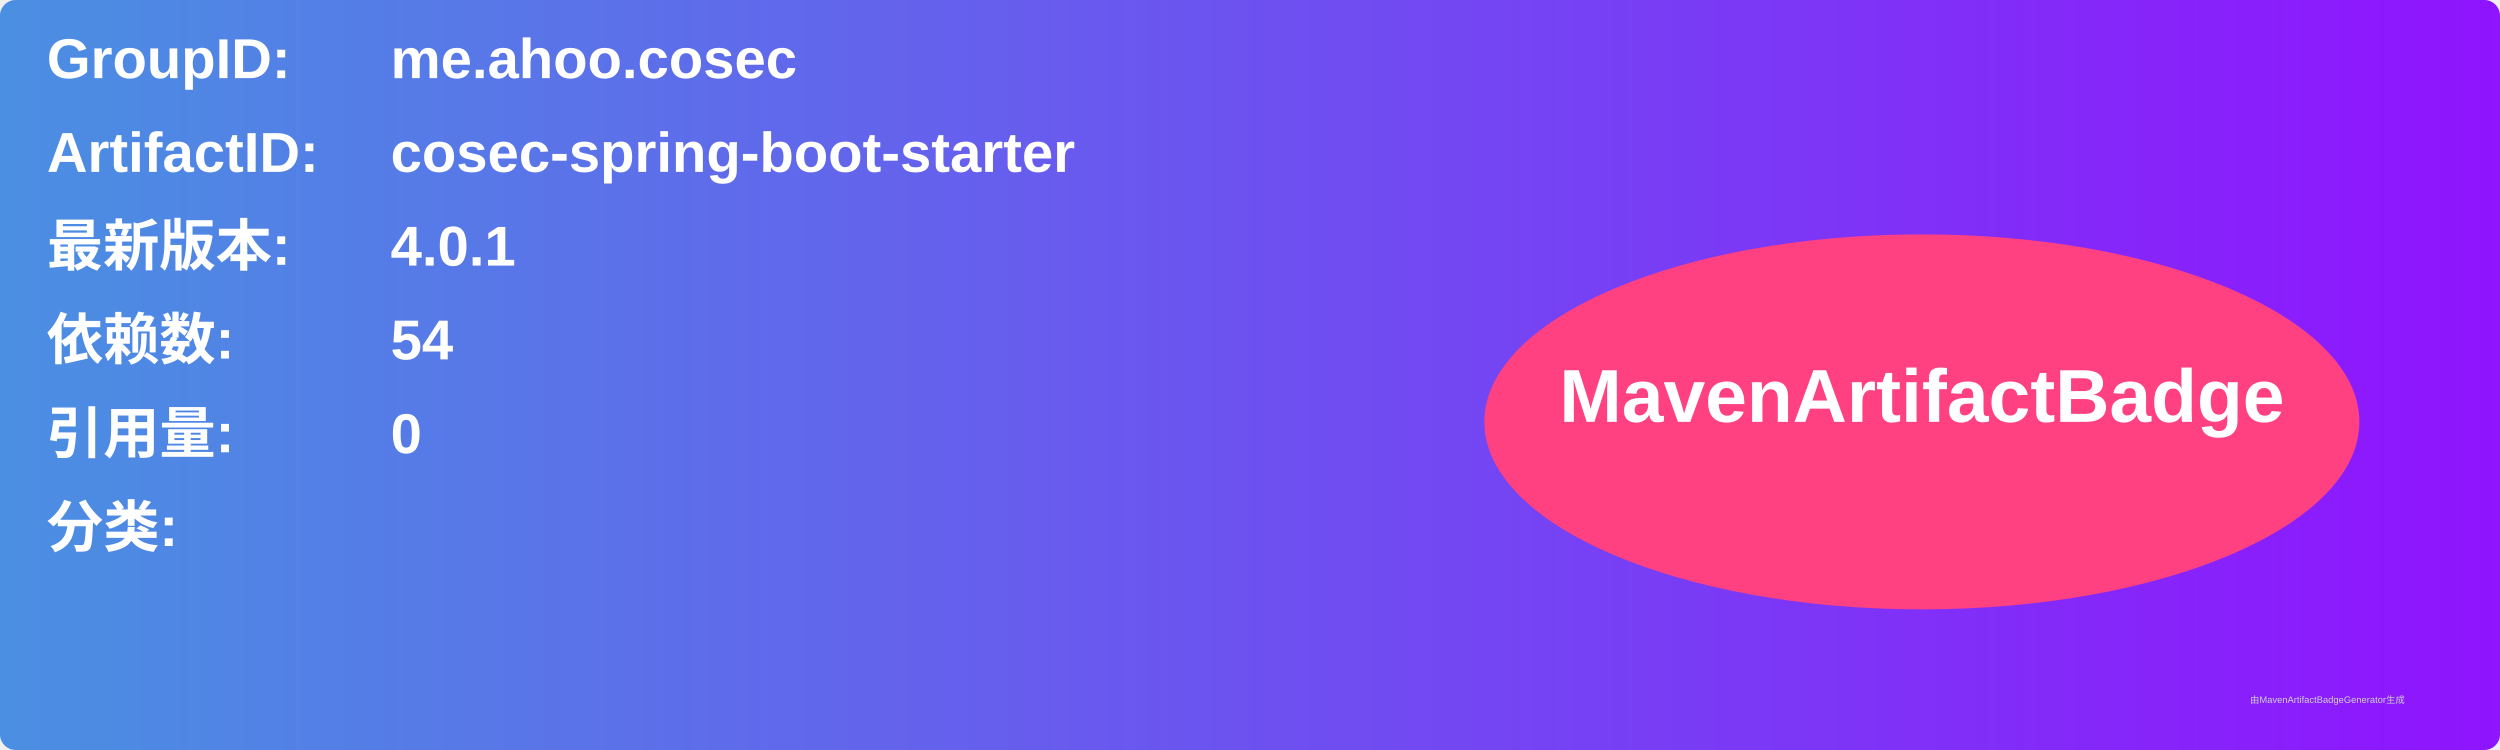
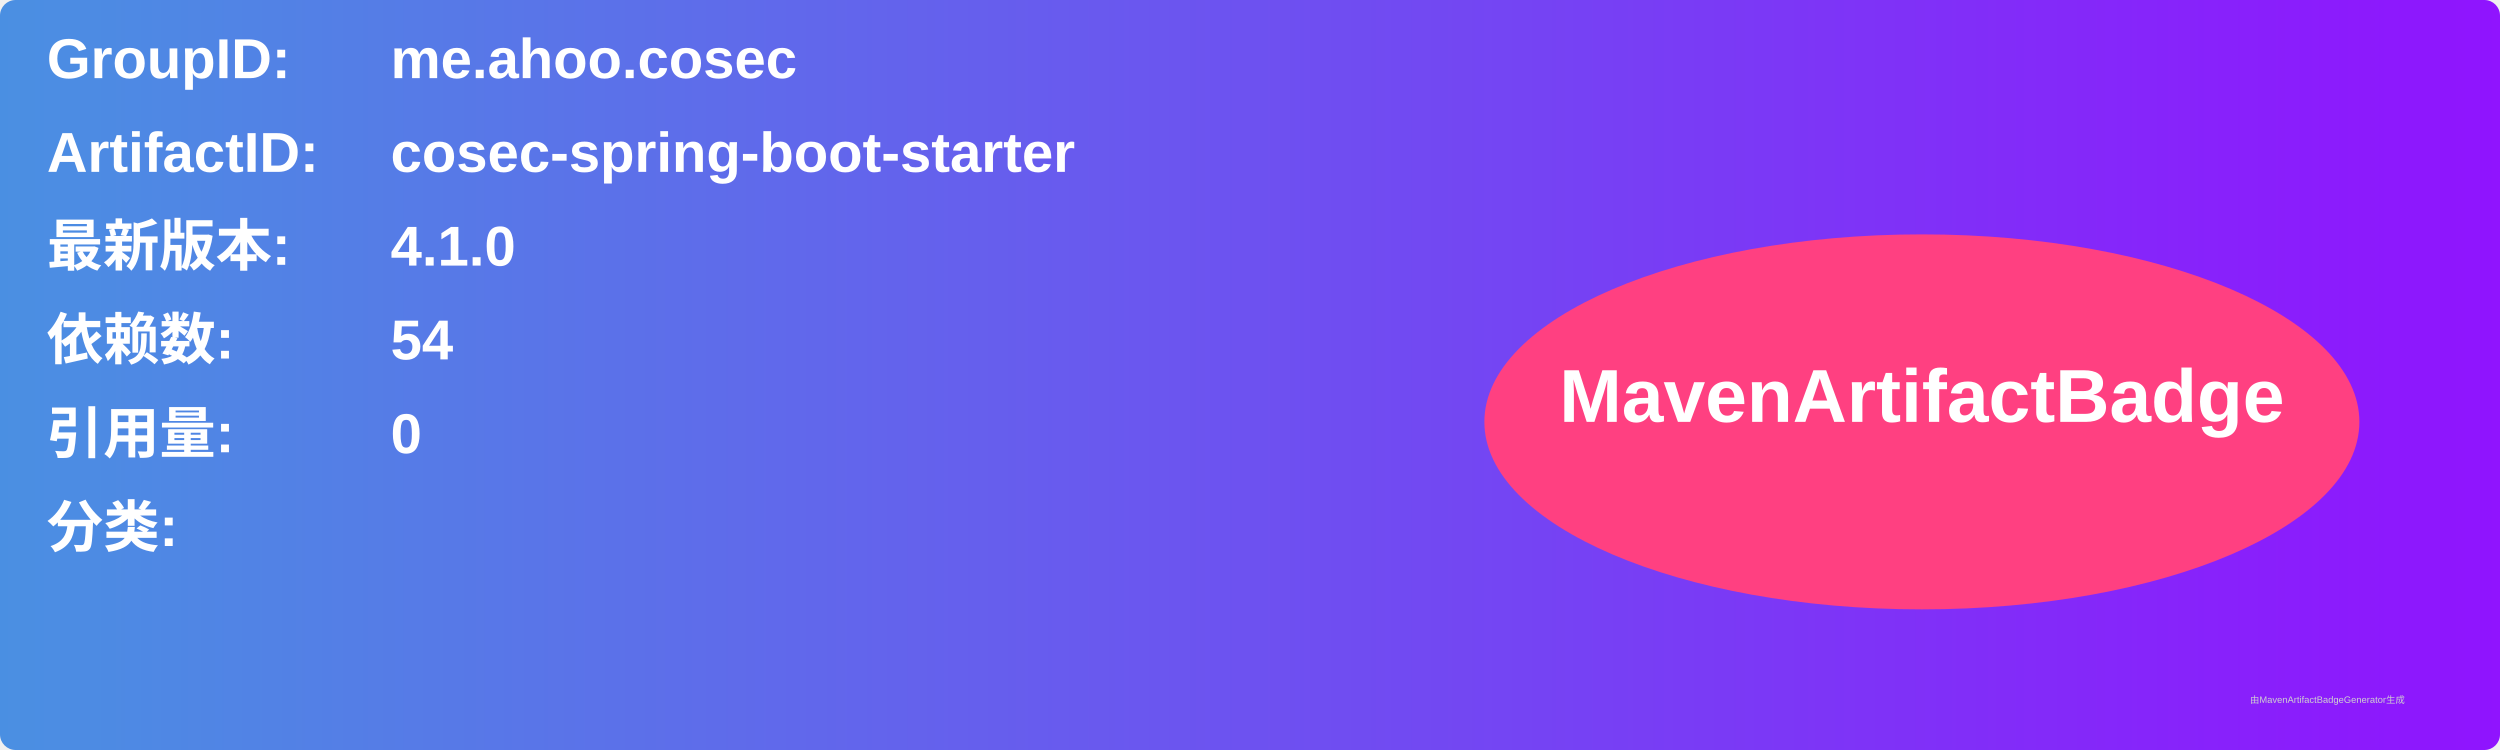
<svg xmlns="http://www.w3.org/2000/svg" width="800" height="240" viewBox="0 0 800 240">
  <linearGradient id="grad" x1="0%" y1="0%" x2="100%" y2="0%">
    <stop offset="0%" stop-color="#4a90e2" />
    <stop offset="100%" stop-color="#9013fe" />
  </linearGradient>
  <rect width="100%" height="100%" rx="5" ry="5" fill="url(#grad)" />
  <g transform="translate(15, 15)">
    <text x="0" y="10" font-family="Arial" font-size="18" fill="white" font-weight="bold" width="260">GroupID:</text>
    <text x="110" y="10" font-family="Arial" font-size="18" fill="white" font-weight="bold" width="460">me.ahoo.cosec</text>
    <text x="0" y="40" font-family="Arial" font-size="18" fill="white" font-weight="bold" width="260">ArtifactID:</text>
    <text x="110" y="40" font-family="Arial" font-size="18" fill="white" font-weight="bold" width="460">cosec-spring-boot-starter</text>
    <text x="0" y="70" font-family="Arial" font-size="18" fill="white" font-weight="bold">最新版本:</text>
    <text x="110" y="70" font-family="Arial" font-size="18" fill="white" font-weight="bold">
-       <tspan font-weight="bold">4.0.1</tspan>
+       <tspan font-weight="bold">4.1.0</tspan>
    </text>
    <text x="0" y="100" font-family="Arial" font-size="18" fill="white" font-weight="bold">依赖数: </text>
    <text x="110" y="100" font-family="Arial" font-size="18" fill="white">
      <tspan font-weight="bold">54</tspan>
    </text>
    <text x="0" y="130" font-family="Arial" font-size="18" fill="white" font-weight="bold">引用量: </text>
    <text x="110" y="130" font-family="Arial" font-size="18" fill="white">
      <tspan font-weight="bold">0</tspan>
    </text>
    <text x="0" y="160" font-family="Arial" font-size="18" fill="white" font-weight="bold">分类:</text>
    <text x="10" y="190" font-family="Arial" font-size="10" fill="white">
      <tspan font-weight="bold" />
    </text>
    <ellipse cx="600" cy="120" rx="140" ry="60" fill="#ff4081" />
    <text x="600" y="120" text-anchor="middle" font-family="Arial" font-size="24" fill="white" font-weight="bold">MavenArtifactBadge</text>
  </g>
  <text x="720" y="225" font-family="Arial" font-size="3" fill="#d0d0d0">由MavenArtifactBadgeGenerator生成</text>
</svg>
